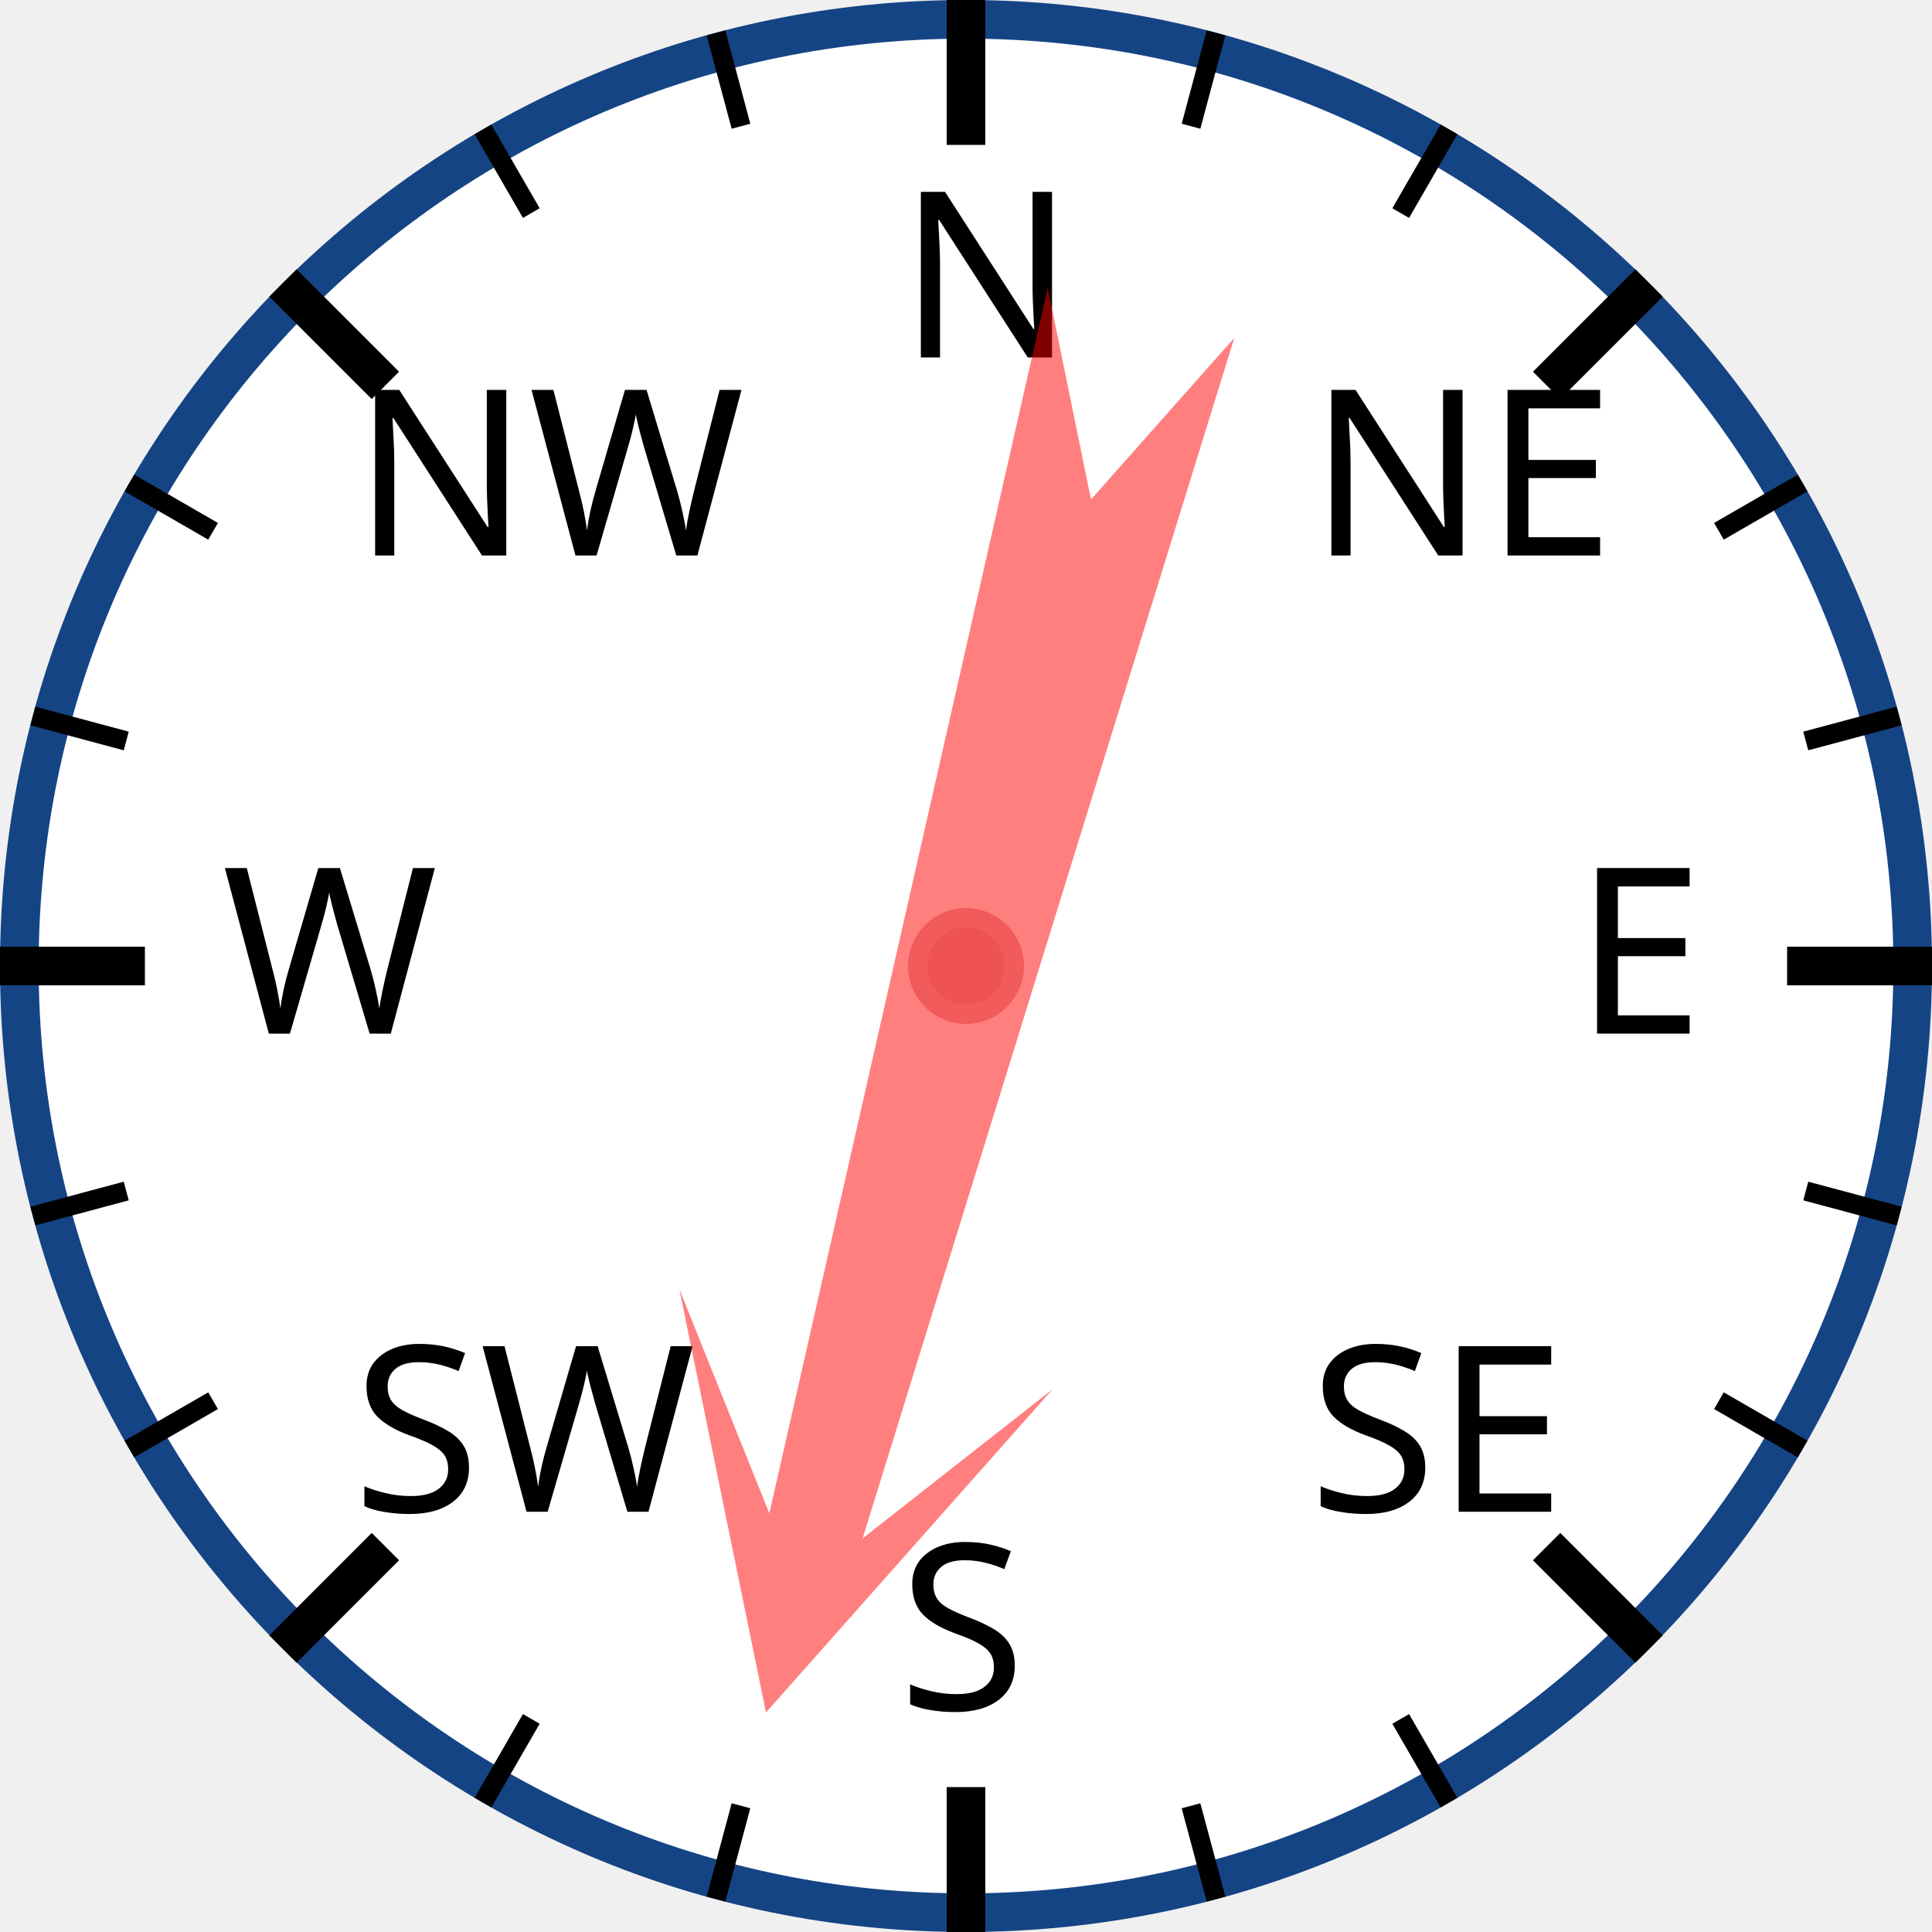
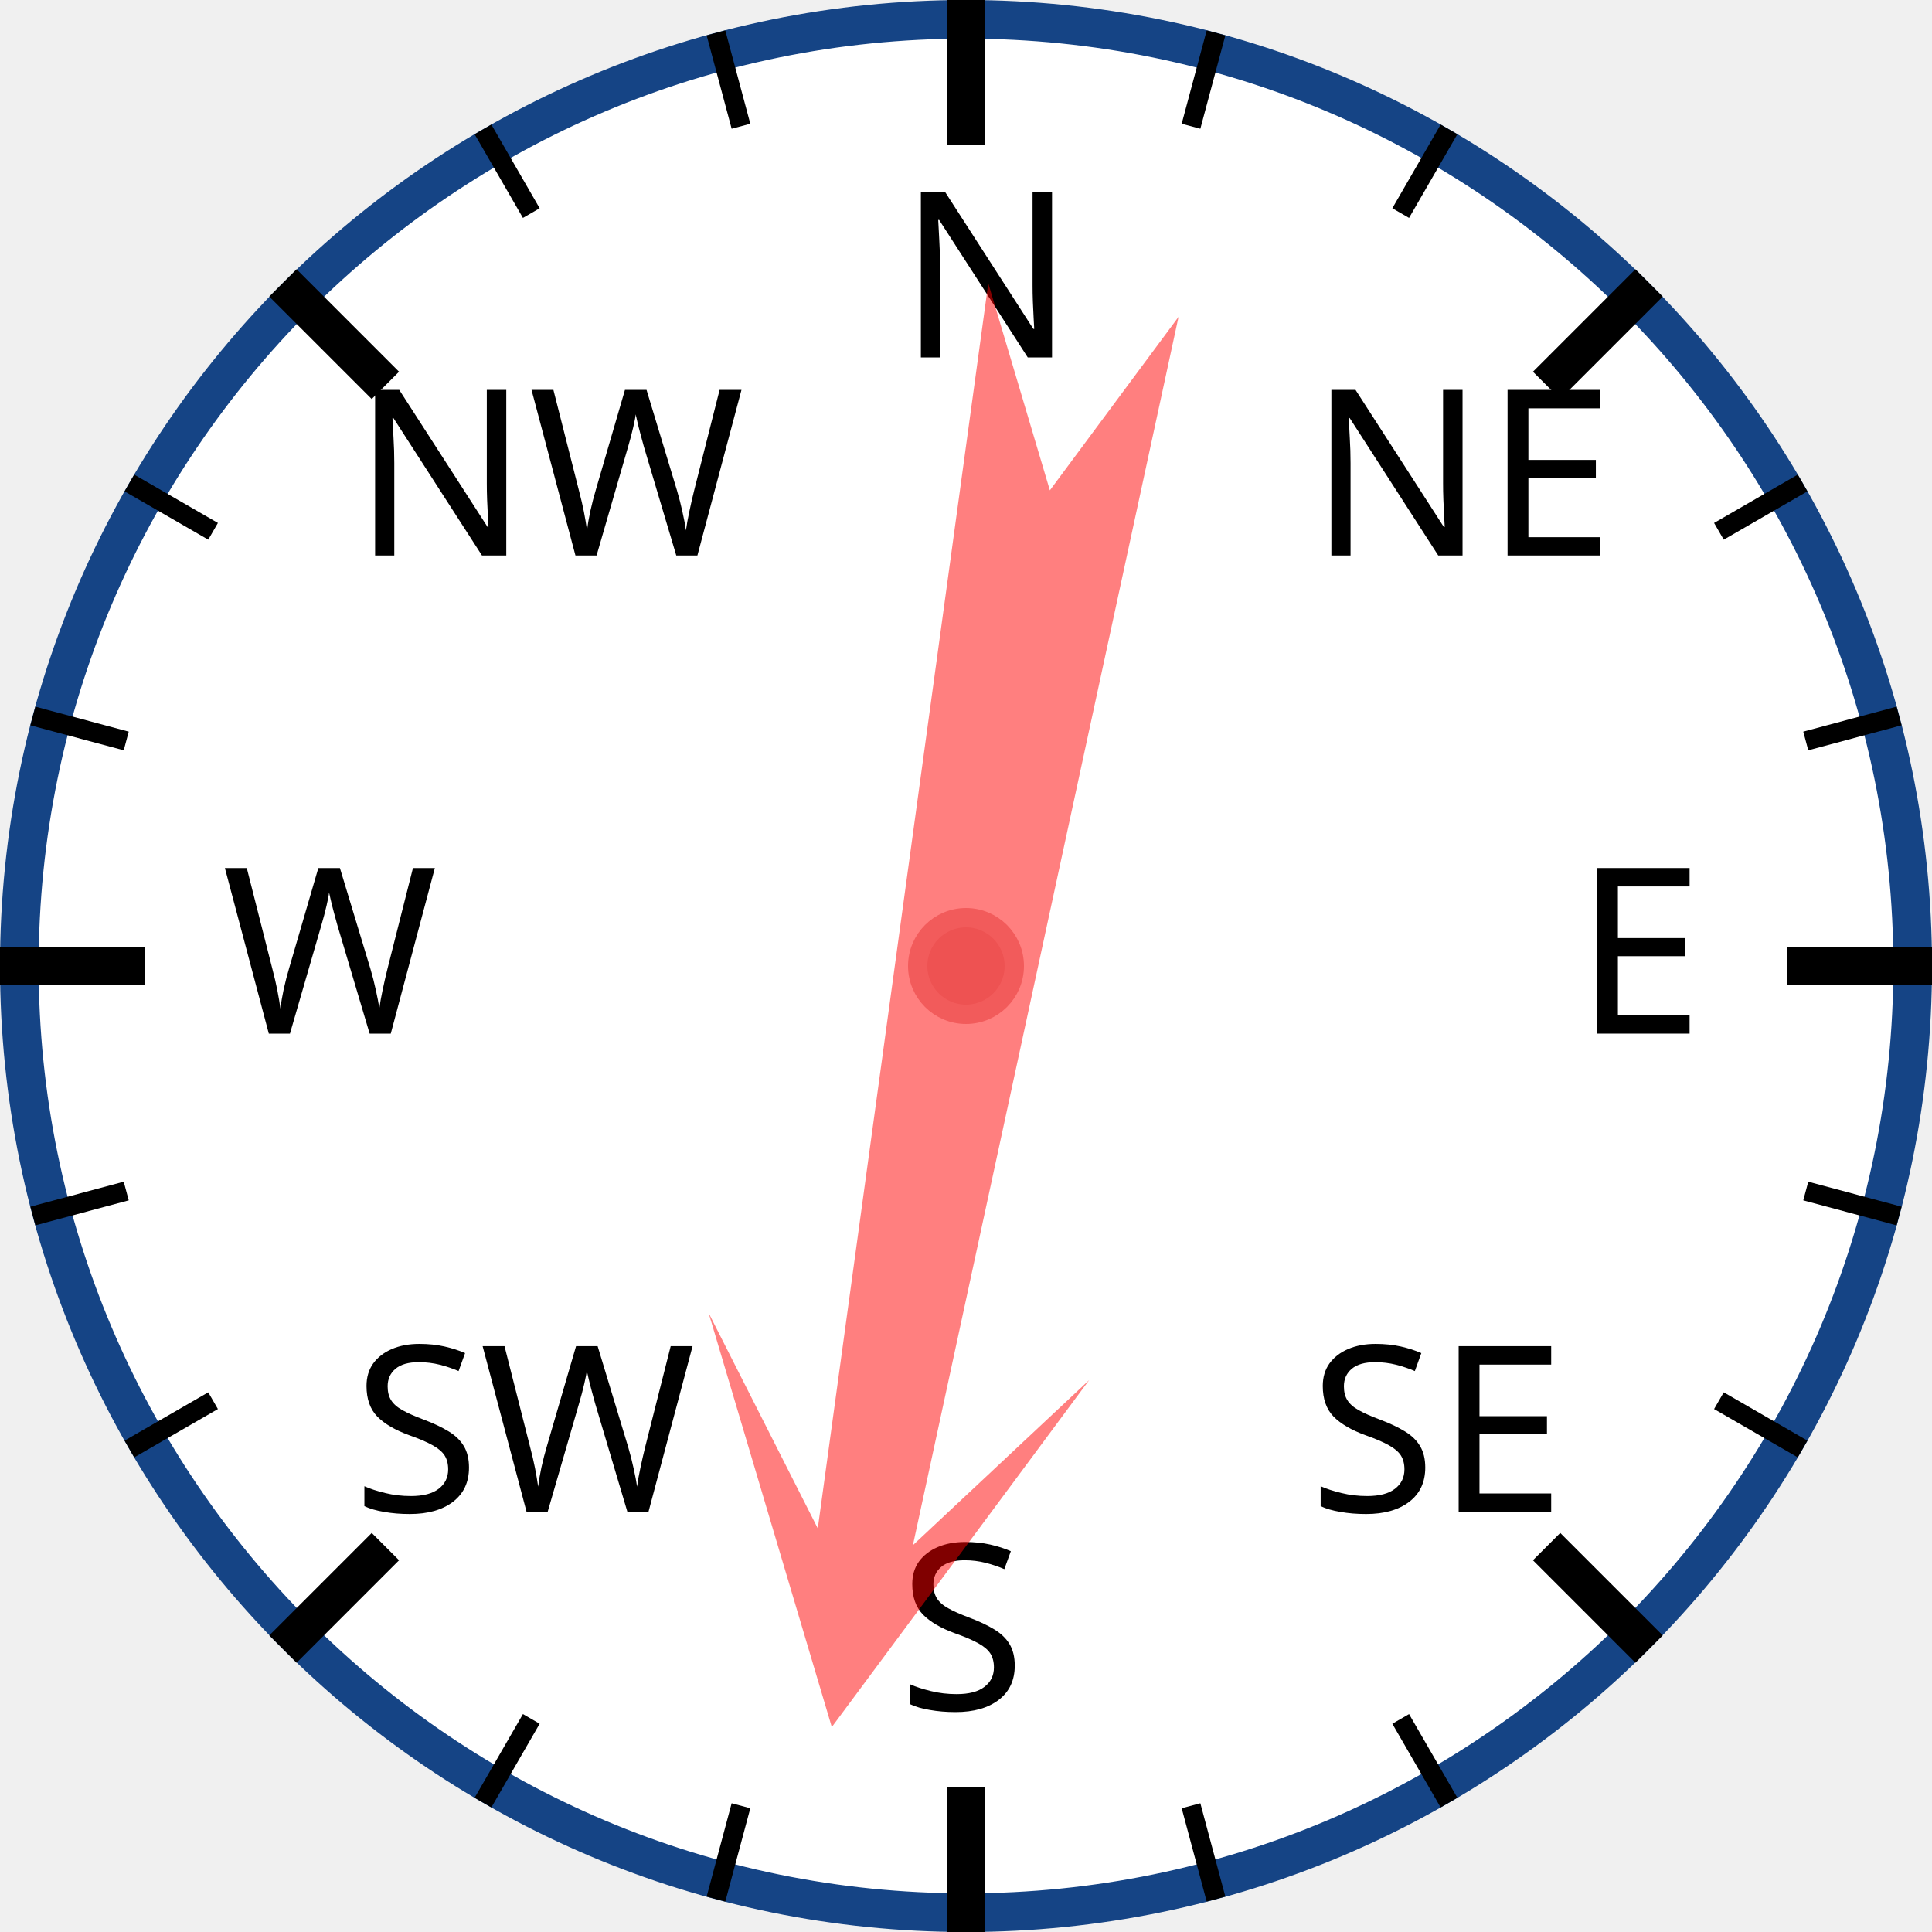
<svg xmlns="http://www.w3.org/2000/svg" width="120px" height="120px" viewBox="0 0 200 200">
  <circle cx="100" cy="100" r="98" style="fill: white; stroke: #154485; stroke-width: 4;" />
  <text x="93.0" y="37.0" style="font-family: sans-serif; font-size: 18pt;">N</text>
  <line x1="100.0" y1="0.0" x2="100.0" y2="15.0" style="stroke: black; stroke-width: 4;" />
  <line x1="74.118" y1="3.407" x2="76.706" y2="13.067" style="stroke: black; stroke-width: 2;" />
  <line x1="50" y1="13.397" x2="55" y2="22.058" style="stroke: black; stroke-width: 2;" />
  <text x="36.503" y="57.503" style="font-family: sans-serif; font-size: 18pt;">NW</text>
  <line x1="29.289" y1="29.289" x2="39.896" y2="39.896" style="stroke: black; stroke-width: 4;" />
  <line x1="13.397" y1="50" x2="22.058" y2="55" style="stroke: black; stroke-width: 2;" />
  <line x1="3.407" y1="74.118" x2="13.067" y2="76.706" style="stroke: black; stroke-width: 2;" />
  <text x="23.0" y="107.0" style="font-family: sans-serif; font-size: 18pt;">W</text>
  <line x1="0.0" y1="100.0" x2="15.0" y2="100.0" style="stroke: black; stroke-width: 4;" />
  <line x1="3.407" y1="125.882" x2="13.067" y2="123.294" style="stroke: black; stroke-width: 2;" />
  <line x1="13.397" y1="150" x2="22.058" y2="145" style="stroke: black; stroke-width: 2;" />
  <text x="36.503" y="156.497" style="font-family: sans-serif; font-size: 18pt;">SW</text>
  <line x1="29.289" y1="170.711" x2="39.896" y2="160.104" style="stroke: black; stroke-width: 4;" />
  <line x1="50" y1="186.603" x2="55" y2="177.942" style="stroke: black; stroke-width: 2;" />
  <line x1="74.118" y1="196.593" x2="76.706" y2="186.933" style="stroke: black; stroke-width: 2;" />
  <text x="93" y="177.0" style="font-family: sans-serif; font-size: 18pt;">S</text>
  <line x1="100" y1="200.0" x2="100" y2="185.0" style="stroke: black; stroke-width: 4;" />
  <line x1="125.882" y1="196.593" x2="123.294" y2="186.933" style="stroke: black; stroke-width: 2;" />
  <line x1="150.0" y1="186.603" x2="145.0" y2="177.942" style="stroke: black; stroke-width: 2;" />
  <text x="135.497" y="156.497" style="font-family: sans-serif; font-size: 18pt;">SE</text>
  <line x1="170.711" y1="170.711" x2="160.104" y2="160.104" style="stroke: black; stroke-width: 4;" />
  <line x1="186.603" y1="150" x2="177.942" y2="145" style="stroke: black; stroke-width: 2;" />
  <line x1="196.593" y1="125.882" x2="186.933" y2="123.294" style="stroke: black; stroke-width: 2;" />
  <text x="163.0" y="107" style="font-family: sans-serif; font-size: 18pt;">E</text>
  <line x1="200.0" y1="100" x2="185.0" y2="100" style="stroke: black; stroke-width: 4;" />
  <line x1="196.593" y1="74.118" x2="186.933" y2="76.706" style="stroke: black; stroke-width: 2;" />
  <line x1="186.603" y1="50" x2="177.942" y2="55" style="stroke: black; stroke-width: 2;" />
  <text x="135.497" y="57.503" style="font-family: sans-serif; font-size: 18pt;">NE</text>
  <line x1="170.711" y1="29.289" x2="160.104" y2="39.896" style="stroke: black; stroke-width: 4;" />
  <line x1="150" y1="13.397" x2="145" y2="22.058" style="stroke: black; stroke-width: 2;" />
  <line x1="125.882" y1="3.407" x2="123.294" y2="13.067" style="stroke: black; stroke-width: 2;" />
-   <polygon points="100 20 120 60 105 40 110 170 100 150 90 170 95 40 80 60" style="fill: red; fill-opacity: 0.5;" transform="rotate(195,100,100)" />
+   <polygon points="100 20 120 60 105 40 110 170 100 150 90 170 95 40 80 60" style="fill: red; fill-opacity: 0.5;" transform="rotate(190,100,100)" />
  <circle cx="100" cy="100" r="5" style="fill: #EE5252; stroke: #F25B5B; stroke-width: 2;" />
</svg>
